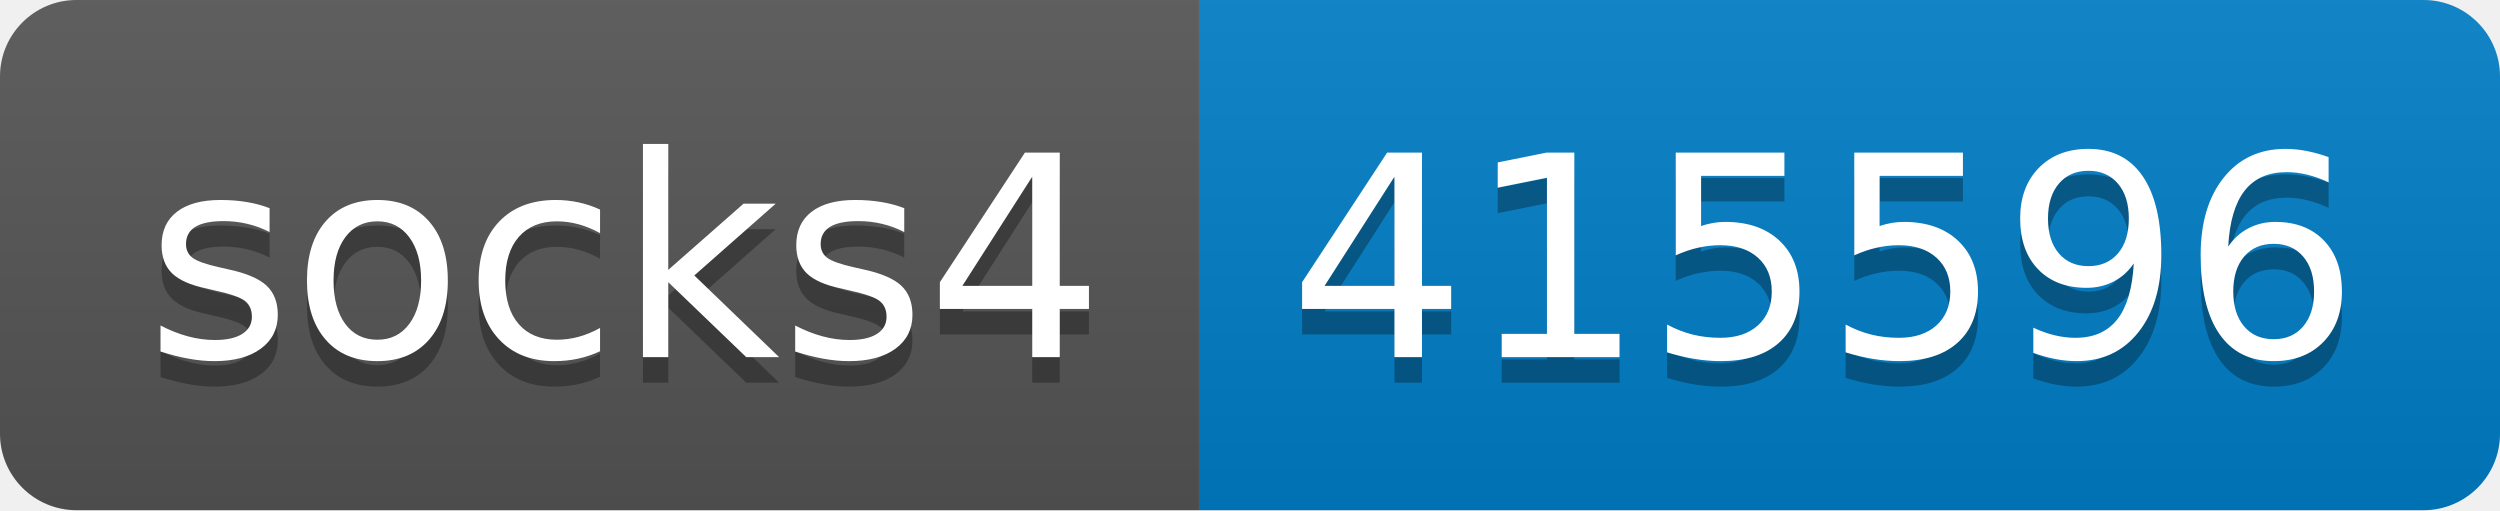
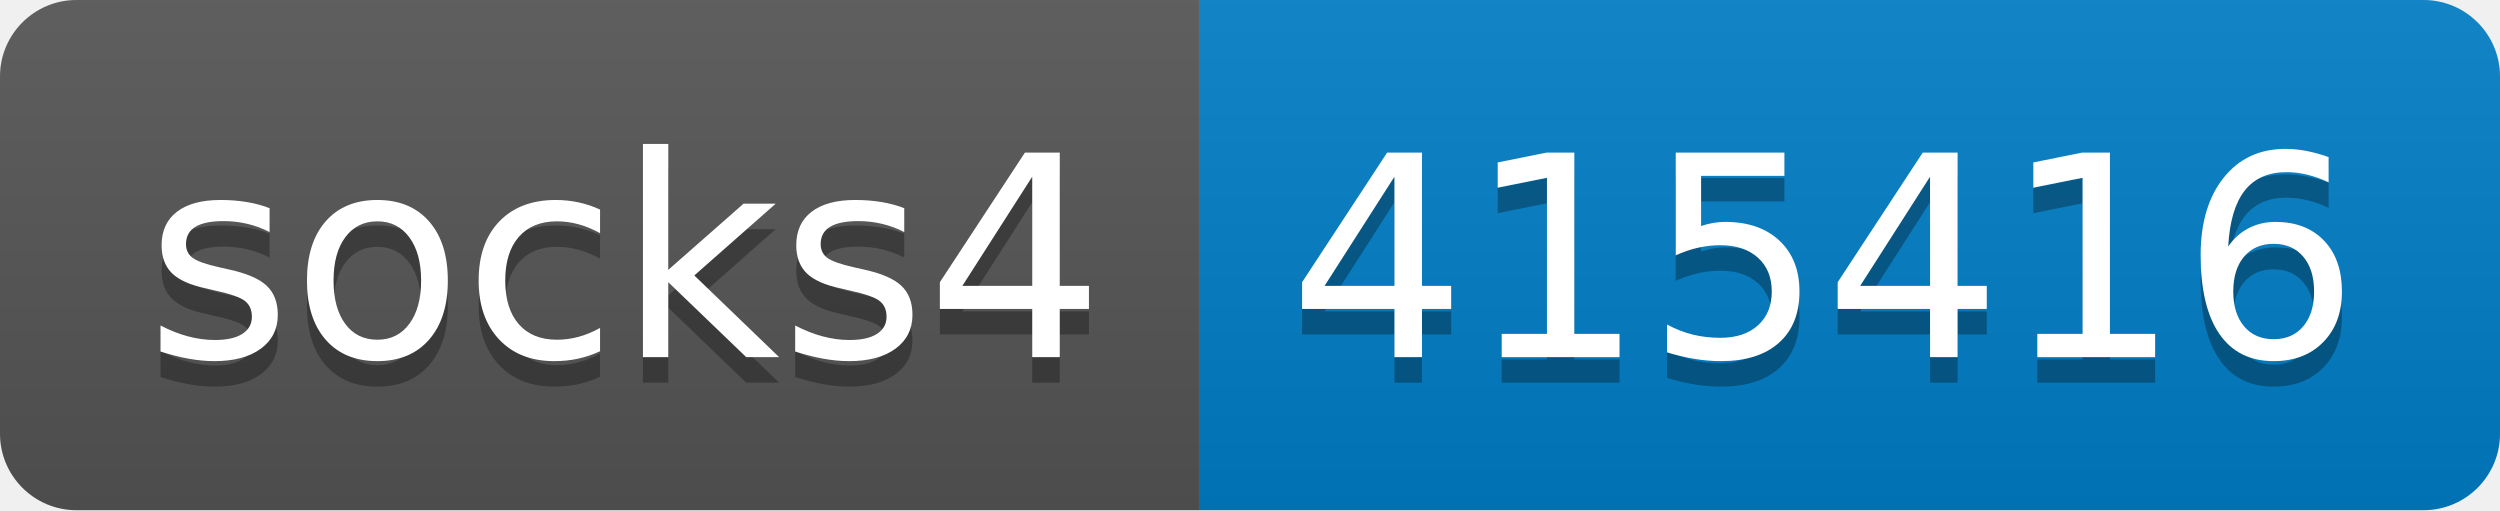
- <svg xmlns="http://www.w3.org/2000/svg" width="98" height="20" role="img" aria-label="socks4: 415596">
+ <svg xmlns="http://www.w3.org/2000/svg" width="98" height="20" role="img" aria-label="socks4: 415416">
  <linearGradient id="s" x2="0" y2="100%">
    <stop offset="0" stop-color="#bbb" stop-opacity=".1" />
    <stop offset="1" stop-opacity=".1" />
  </linearGradient>
  <clipPath id="r">
    <rect width="98" height="20" rx="3" fill="#fff" />
  </clipPath>
  <g clip-path="url(#r)">
    <rect width="47" height="20" fill="#555" />
    <rect x="47" width="51" height="20" fill="#007ec6" />
    <rect width="98" height="20" fill="url(#s)" />
  </g>
  <g fill="#fff" text-anchor="middle" font-family="Verdana,Geneva,DejaVu Sans,sans-serif" text-rendering="geometricPrecision" font-size="110">
    <text aria-hidden="true" x="245" y="150" fill="#010101" fill-opacity=".3" transform="scale(.1)" textLength="370">socks4</text>
    <text x="245" y="140" transform="scale(.1)" fill="#fff" textLength="370">socks4</text>
-     <text aria-hidden="true" x="715" y="150" fill="#010101" fill-opacity=".3" transform="scale(.1)" textLength="410">415596</text>
-     <text x="715" y="140" transform="scale(.1)" fill="#fff" textLength="410">415596</text>
+     <text aria-hidden="true" x="715" y="150" fill="#010101" fill-opacity=".3" transform="scale(.1)" textLength="410">415416</text>
+     <text x="715" y="140" transform="scale(.1)" fill="#fff" textLength="410">415416</text>
  </g>
</svg>
